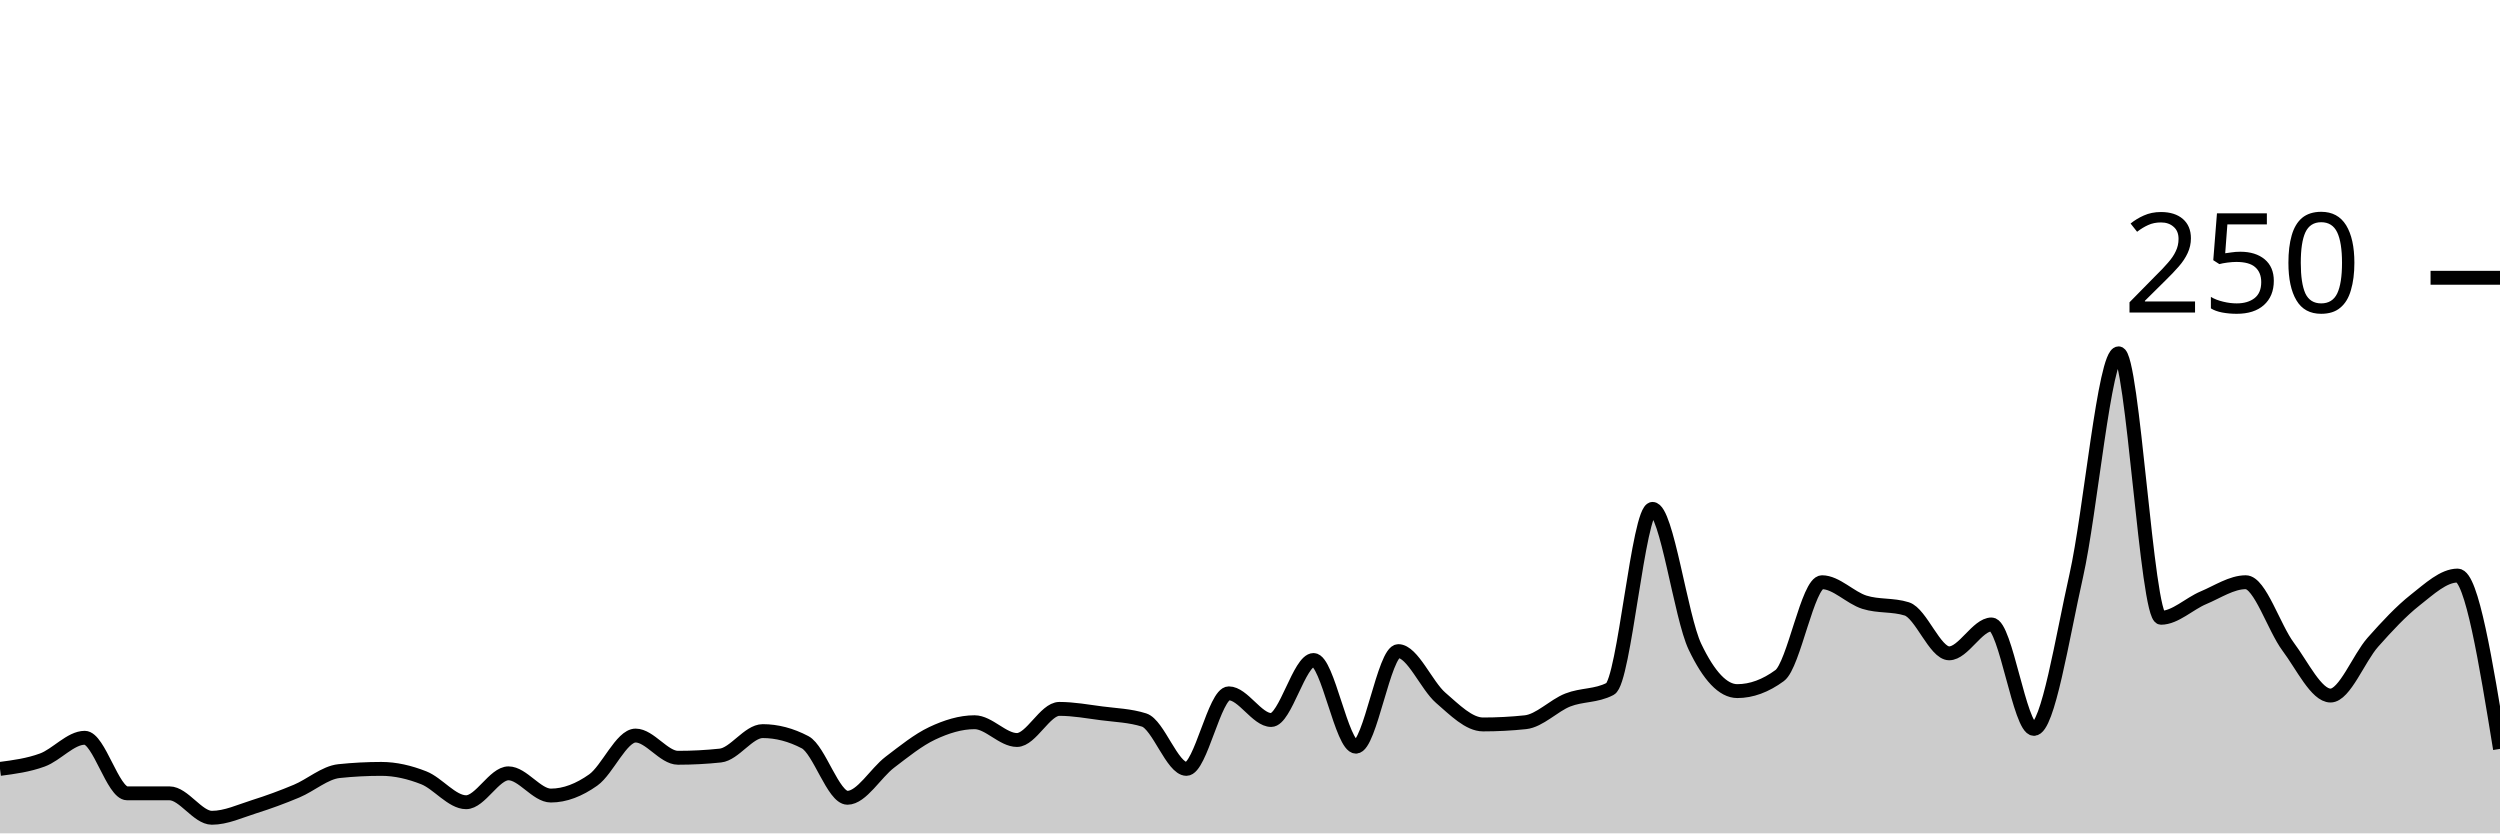
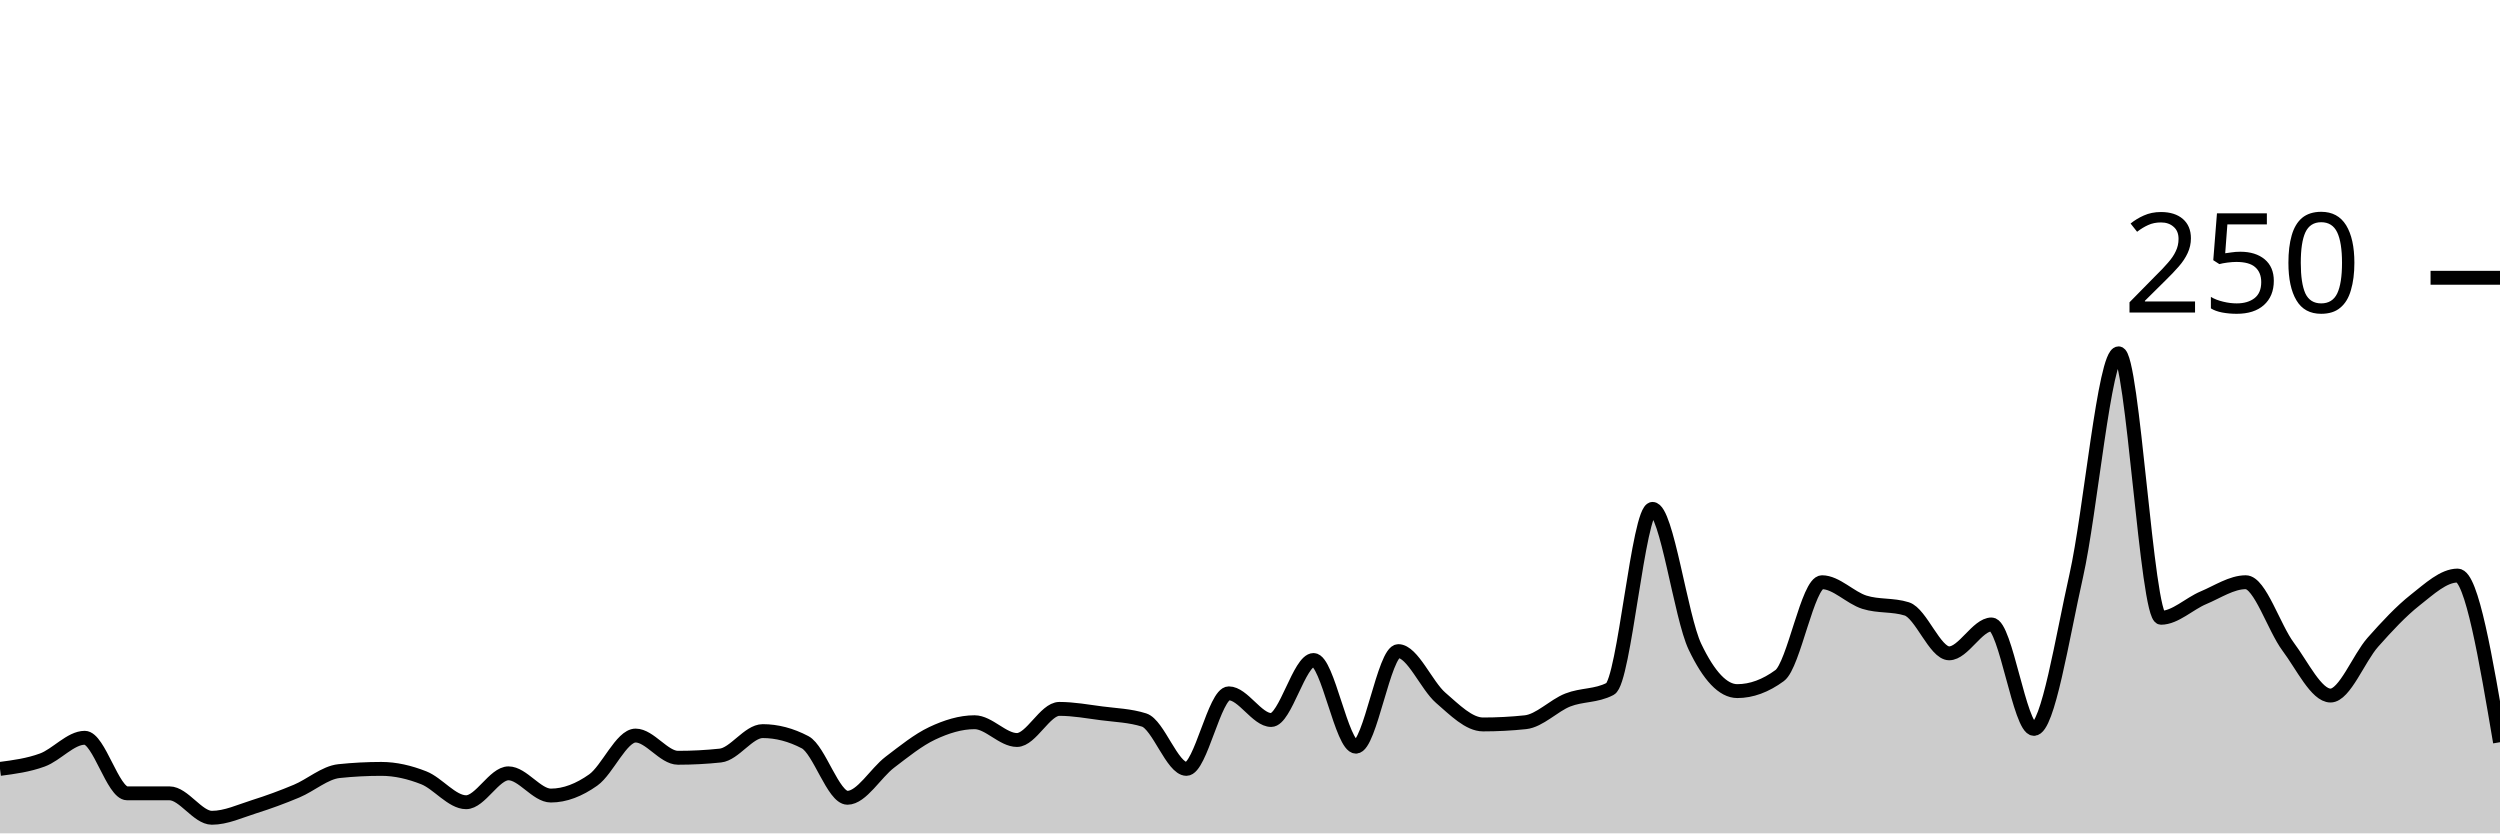
<svg xmlns="http://www.w3.org/2000/svg" viewBox="0 0 180 60">
  <g transform="translate(0,20)">
-     <path class="area" fill="rgba(0, 0, 0, 0.2)" d="M0,35.36C1.017,35.227,2.034,35.093,3.051,34.72C4.068,34.347,5.085,33.12,6.102,33.12C7.119,33.12,8.136,37.12,9.153,37.12C10.169,37.12,11.186,37.12,12.203,37.12C13.22,37.12,14.237,38.88,15.254,38.88C16.271,38.88,17.288,38.4,18.305,38.08C19.322,37.76,20.339,37.387,21.356,36.96C22.373,36.533,23.39,35.627,24.407,35.52C25.424,35.413,26.441,35.36,27.458,35.36C28.475,35.36,29.492,35.6,30.508,36C31.525,36.4,32.542,37.76,33.559,37.76C34.576,37.76,35.593,35.68,36.61,35.68C37.627,35.68,38.644,37.28,39.661,37.28C40.678,37.28,41.695,36.88,42.712,36.16C43.729,35.44,44.746,32.96,45.763,32.96C46.78,32.96,47.797,34.56,48.814,34.56C49.831,34.56,50.847,34.507,51.864,34.4C52.881,34.293,53.898,32.64,54.915,32.64C55.932,32.64,56.949,32.907,57.966,33.44C58.983,33.973,60,37.44,61.017,37.44C62.034,37.44,63.051,35.653,64.068,34.88C65.085,34.107,66.102,33.28,67.119,32.8C68.136,32.32,69.153,32,70.169,32C71.186,32,72.203,33.28,73.22,33.28C74.237,33.28,75.254,31.04,76.271,31.04C77.288,31.04,78.305,31.227,79.322,31.36C80.339,31.493,81.356,31.52,82.373,31.84C83.39,32.16,84.407,35.36,85.424,35.36C86.441,35.36,87.458,29.92,88.475,29.92C89.492,29.92,90.508,31.84,91.525,31.84C92.542,31.84,93.559,27.52,94.576,27.52C95.593,27.52,96.61,33.76,97.627,33.76C98.644,33.76,99.661,26.88,100.678,26.88C101.695,26.88,102.712,29.36,103.729,30.24C104.746,31.12,105.763,32.16,106.78,32.16C107.797,32.16,108.814,32.107,109.831,32C110.847,31.893,111.864,30.8,112.881,30.4C113.898,30,114.915,30.133,115.932,29.6C116.949,29.067,117.966,16.64,118.983,16.64C120,16.64,121.017,24.427,122.034,26.56C123.051,28.693,124.068,29.76,125.085,29.76C126.102,29.76,127.119,29.387,128.136,28.64C129.153,27.893,130.169,21.92,131.186,21.92C132.203,21.92,133.22,23.04,134.237,23.36C135.254,23.68,136.271,23.52,137.288,23.84C138.305,24.16,139.322,27.04,140.339,27.04C141.356,27.04,142.373,24.96,143.39,24.96C144.407,24.96,145.424,32.48,146.441,32.48C147.458,32.48,148.475,25.947,149.492,21.44C150.508,16.933,151.525,5.44,152.542,5.44C153.559,5.44,154.576,24.48,155.593,24.48C156.61,24.48,157.627,23.467,158.644,23.04C159.661,22.613,160.678,21.92,161.695,21.92C162.712,21.92,163.729,25.2,164.746,26.56C165.763,27.92,166.78,30.08,167.797,30.08C168.814,30.08,169.831,27.387,170.847,26.24C171.864,25.093,172.881,24,173.898,23.2C174.915,22.4,175.932,21.44,176.949,21.44C177.966,21.44,178.983,27.68,180,33.92L180,40C178.983,40,177.966,40,176.949,40C175.932,40,174.915,40,173.898,40C172.881,40,171.864,40,170.847,40C169.831,40,168.814,40,167.797,40C166.78,40,165.763,40,164.746,40C163.729,40,162.712,40,161.695,40C160.678,40,159.661,40,158.644,40C157.627,40,156.61,40,155.593,40C154.576,40,153.559,40,152.542,40C151.525,40,150.508,40,149.492,40C148.475,40,147.458,40,146.441,40C145.424,40,144.407,40,143.39,40C142.373,40,141.356,40,140.339,40C139.322,40,138.305,40,137.288,40C136.271,40,135.254,40,134.237,40C133.22,40,132.203,40,131.186,40C130.169,40,129.153,40,128.136,40C127.119,40,126.102,40,125.085,40C124.068,40,123.051,40,122.034,40C121.017,40,120,40,118.983,40C117.966,40,116.949,40,115.932,40C114.915,40,113.898,40,112.881,40C111.864,40,110.847,40,109.831,40C108.814,40,107.797,40,106.78,40C105.763,40,104.746,40,103.729,40C102.712,40,101.695,40,100.678,40C99.661,40,98.644,40,97.627,40C96.61,40,95.593,40,94.576,40C93.559,40,92.542,40,91.525,40C90.508,40,89.492,40,88.475,40C87.458,40,86.441,40,85.424,40C84.407,40,83.39,40,82.373,40C81.356,40,80.339,40,79.322,40C78.305,40,77.288,40,76.271,40C75.254,40,74.237,40,73.22,40C72.203,40,71.186,40,70.169,40C69.153,40,68.136,40,67.119,40C66.102,40,65.085,40,64.068,40C63.051,40,62.034,40,61.017,40C60,40,58.983,40,57.966,40C56.949,40,55.932,40,54.915,40C53.898,40,52.881,40,51.864,40C50.847,40,49.831,40,48.814,40C47.797,40,46.78,40,45.763,40C44.746,40,43.729,40,42.712,40C41.695,40,40.678,40,39.661,40C38.644,40,37.627,40,36.61,40C35.593,40,34.576,40,33.559,40C32.542,40,31.525,40,30.508,40C29.492,40,28.475,40,27.458,40C26.441,40,25.424,40,24.407,40C23.39,40,22.373,40,21.356,40C20.339,40,19.322,40,18.305,40C17.288,40,16.271,40,15.254,40C14.237,40,13.22,40,12.203,40C11.186,40,10.169,40,9.153,40C8.136,40,7.119,40,6.102,40C5.085,40,4.068,40,3.051,40C2.034,40,1.017,40,0,40Z" />
-     <path class="line" stroke="black" fill="none" d="M0,35.36C1.017,35.227,2.034,35.093,3.051,34.72C4.068,34.347,5.085,33.12,6.102,33.12C7.119,33.12,8.136,37.12,9.153,37.12C10.169,37.12,11.186,37.12,12.203,37.12C13.22,37.12,14.237,38.88,15.254,38.88C16.271,38.88,17.288,38.4,18.305,38.08C19.322,37.76,20.339,37.387,21.356,36.96C22.373,36.533,23.39,35.627,24.407,35.52C25.424,35.413,26.441,35.36,27.458,35.36C28.475,35.36,29.492,35.6,30.508,36C31.525,36.4,32.542,37.76,33.559,37.76C34.576,37.76,35.593,35.68,36.61,35.68C37.627,35.68,38.644,37.28,39.661,37.28C40.678,37.28,41.695,36.88,42.712,36.16C43.729,35.44,44.746,32.96,45.763,32.96C46.78,32.96,47.797,34.56,48.814,34.56C49.831,34.56,50.847,34.507,51.864,34.4C52.881,34.293,53.898,32.64,54.915,32.64C55.932,32.64,56.949,32.907,57.966,33.44C58.983,33.973,60,37.44,61.017,37.44C62.034,37.44,63.051,35.653,64.068,34.88C65.085,34.107,66.102,33.28,67.119,32.8C68.136,32.32,69.153,32,70.169,32C71.186,32,72.203,33.28,73.22,33.28C74.237,33.28,75.254,31.04,76.271,31.04C77.288,31.04,78.305,31.227,79.322,31.36C80.339,31.493,81.356,31.52,82.373,31.84C83.39,32.16,84.407,35.36,85.424,35.36C86.441,35.36,87.458,29.92,88.475,29.92C89.492,29.92,90.508,31.84,91.525,31.84C92.542,31.84,93.559,27.52,94.576,27.52C95.593,27.52,96.61,33.76,97.627,33.76C98.644,33.76,99.661,26.88,100.678,26.88C101.695,26.88,102.712,29.36,103.729,30.24C104.746,31.12,105.763,32.16,106.78,32.16C107.797,32.16,108.814,32.107,109.831,32C110.847,31.893,111.864,30.8,112.881,30.4C113.898,30,114.915,30.133,115.932,29.6C116.949,29.067,117.966,16.64,118.983,16.64C120,16.64,121.017,24.427,122.034,26.56C123.051,28.693,124.068,29.76,125.085,29.76C126.102,29.76,127.119,29.387,128.136,28.64C129.153,27.893,130.169,21.92,131.186,21.92C132.203,21.92,133.22,23.04,134.237,23.36C135.254,23.68,136.271,23.52,137.288,23.84C138.305,24.16,139.322,27.04,140.339,27.04C141.356,27.04,142.373,24.96,143.39,24.96C144.407,24.96,145.424,32.48,146.441,32.48C147.458,32.48,148.475,25.947,149.492,21.44C150.508,16.933,151.525,5.44,152.542,5.44C153.559,5.44,154.576,24.48,155.593,24.48C156.61,24.48,157.627,23.467,158.644,23.04C159.661,22.613,160.678,21.92,161.695,21.92C162.712,21.92,163.729,25.2,164.746,26.56C165.763,27.92,166.78,30.08,167.797,30.08C168.814,30.08,169.831,27.387,170.847,26.24C171.864,25.093,172.881,24,173.898,23.2C174.915,22.4,175.932,21.44,176.949,21.44C177.966,21.44,178.983,27.68,180,33.92" />
+     <path class="area" fill="rgba(0, 0, 0, 0.2)" d="M0,35.36C1.017,35.227,2.034,35.093,3.051,34.72C4.068,34.347,5.085,33.12,6.102,33.12C7.119,33.12,8.136,37.12,9.153,37.12C10.169,37.12,11.186,37.12,12.203,37.12C13.22,37.12,14.237,38.88,15.254,38.88C16.271,38.88,17.288,38.4,18.305,38.08C19.322,37.76,20.339,37.387,21.356,36.96C22.373,36.533,23.39,35.627,24.407,35.52C25.424,35.413,26.441,35.36,27.458,35.36C28.475,35.36,29.492,35.6,30.508,36C31.525,36.4,32.542,37.76,33.559,37.76C34.576,37.76,35.593,35.68,36.61,35.68C37.627,35.68,38.644,37.28,39.661,37.28C40.678,37.28,41.695,36.88,42.712,36.16C43.729,35.44,44.746,32.96,45.763,32.96C46.78,32.96,47.797,34.56,48.814,34.56C49.831,34.56,50.847,34.507,51.864,34.4C52.881,34.293,53.898,32.64,54.915,32.64C55.932,32.64,56.949,32.907,57.966,33.44C58.983,33.973,60,37.44,61.017,37.44C62.034,37.44,63.051,35.653,64.068,34.88C65.085,34.107,66.102,33.28,67.119,32.8C68.136,32.32,69.153,32,70.169,32C71.186,32,72.203,33.28,73.22,33.28C74.237,33.28,75.254,31.04,76.271,31.04C77.288,31.04,78.305,31.227,79.322,31.36C80.339,31.493,81.356,31.52,82.373,31.84C83.39,32.16,84.407,35.36,85.424,35.36C86.441,35.36,87.458,29.92,88.475,29.92C89.492,29.92,90.508,31.84,91.525,31.84C92.542,31.84,93.559,27.52,94.576,27.52C95.593,27.52,96.61,33.76,97.627,33.76C98.644,33.76,99.661,26.88,100.678,26.88C101.695,26.88,102.712,29.36,103.729,30.24C104.746,31.12,105.763,32.16,106.78,32.16C107.797,32.16,108.814,32.107,109.831,32C110.847,31.893,111.864,30.8,112.881,30.4C113.898,30,114.915,30.133,115.932,29.6C116.949,29.067,117.966,16.64,118.983,16.64C120,16.64,121.017,24.427,122.034,26.56C123.051,28.693,124.068,29.76,125.085,29.76C126.102,29.76,127.119,29.387,128.136,28.64C129.153,27.893,130.169,21.92,131.186,21.92C132.203,21.92,133.22,23.04,134.237,23.36C135.254,23.68,136.271,23.52,137.288,23.84C138.305,24.16,139.322,27.04,140.339,27.04C141.356,27.04,142.373,24.96,143.39,24.96C144.407,24.96,145.424,32.48,146.441,32.48C147.458,32.48,148.475,25.947,149.492,21.44C150.508,16.933,151.525,5.44,152.542,5.44C153.559,5.44,154.576,24.48,155.593,24.48C156.61,24.48,157.627,23.467,158.644,23.04C159.661,22.613,160.678,21.92,161.695,21.92C162.712,21.92,163.729,25.2,164.746,26.56C165.763,27.92,166.78,30.08,167.797,30.08C168.814,30.08,169.831,27.387,170.847,26.24C171.864,25.093,172.881,24,173.898,23.2C174.915,22.4,175.932,21.44,176.949,21.44C177.966,21.44,178.983,27.44,180,33.44L180,40C178.983,40,177.966,40,176.949,40C175.932,40,174.915,40,173.898,40C172.881,40,171.864,40,170.847,40C169.831,40,168.814,40,167.797,40C166.78,40,165.763,40,164.746,40C163.729,40,162.712,40,161.695,40C160.678,40,159.661,40,158.644,40C157.627,40,156.61,40,155.593,40C154.576,40,153.559,40,152.542,40C151.525,40,150.508,40,149.492,40C148.475,40,147.458,40,146.441,40C145.424,40,144.407,40,143.39,40C142.373,40,141.356,40,140.339,40C139.322,40,138.305,40,137.288,40C136.271,40,135.254,40,134.237,40C133.22,40,132.203,40,131.186,40C130.169,40,129.153,40,128.136,40C127.119,40,126.102,40,125.085,40C124.068,40,123.051,40,122.034,40C121.017,40,120,40,118.983,40C117.966,40,116.949,40,115.932,40C114.915,40,113.898,40,112.881,40C111.864,40,110.847,40,109.831,40C108.814,40,107.797,40,106.78,40C105.763,40,104.746,40,103.729,40C102.712,40,101.695,40,100.678,40C99.661,40,98.644,40,97.627,40C96.61,40,95.593,40,94.576,40C93.559,40,92.542,40,91.525,40C90.508,40,89.492,40,88.475,40C87.458,40,86.441,40,85.424,40C84.407,40,83.39,40,82.373,40C81.356,40,80.339,40,79.322,40C78.305,40,77.288,40,76.271,40C75.254,40,74.237,40,73.22,40C72.203,40,71.186,40,70.169,40C69.153,40,68.136,40,67.119,40C66.102,40,65.085,40,64.068,40C63.051,40,62.034,40,61.017,40C60,40,58.983,40,57.966,40C56.949,40,55.932,40,54.915,40C53.898,40,52.881,40,51.864,40C50.847,40,49.831,40,48.814,40C47.797,40,46.78,40,45.763,40C44.746,40,43.729,40,42.712,40C41.695,40,40.678,40,39.661,40C38.644,40,37.627,40,36.61,40C35.593,40,34.576,40,33.559,40C32.542,40,31.525,40,30.508,40C29.492,40,28.475,40,27.458,40C26.441,40,25.424,40,24.407,40C23.39,40,22.373,40,21.356,40C20.339,40,19.322,40,18.305,40C17.288,40,16.271,40,15.254,40C14.237,40,13.22,40,12.203,40C11.186,40,10.169,40,9.153,40C8.136,40,7.119,40,6.102,40C5.085,40,4.068,40,3.051,40C2.034,40,1.017,40,0,40Z" />
+     <path class="line" stroke="black" fill="none" d="M0,35.36C1.017,35.227,2.034,35.093,3.051,34.72C4.068,34.347,5.085,33.12,6.102,33.12C7.119,33.12,8.136,37.12,9.153,37.12C10.169,37.12,11.186,37.12,12.203,37.12C13.22,37.12,14.237,38.88,15.254,38.88C16.271,38.88,17.288,38.4,18.305,38.08C19.322,37.76,20.339,37.387,21.356,36.96C22.373,36.533,23.39,35.627,24.407,35.52C25.424,35.413,26.441,35.36,27.458,35.36C28.475,35.36,29.492,35.6,30.508,36C31.525,36.4,32.542,37.76,33.559,37.76C34.576,37.76,35.593,35.68,36.61,35.68C37.627,35.68,38.644,37.28,39.661,37.28C40.678,37.28,41.695,36.88,42.712,36.16C43.729,35.44,44.746,32.96,45.763,32.96C46.78,32.96,47.797,34.56,48.814,34.56C49.831,34.56,50.847,34.507,51.864,34.4C52.881,34.293,53.898,32.64,54.915,32.64C55.932,32.64,56.949,32.907,57.966,33.44C58.983,33.973,60,37.44,61.017,37.44C62.034,37.44,63.051,35.653,64.068,34.88C65.085,34.107,66.102,33.28,67.119,32.8C68.136,32.32,69.153,32,70.169,32C71.186,32,72.203,33.28,73.22,33.28C74.237,33.28,75.254,31.04,76.271,31.04C77.288,31.04,78.305,31.227,79.322,31.36C80.339,31.493,81.356,31.52,82.373,31.84C83.39,32.16,84.407,35.36,85.424,35.36C86.441,35.36,87.458,29.92,88.475,29.92C89.492,29.92,90.508,31.84,91.525,31.84C92.542,31.84,93.559,27.52,94.576,27.52C95.593,27.52,96.61,33.76,97.627,33.76C98.644,33.76,99.661,26.88,100.678,26.88C101.695,26.88,102.712,29.36,103.729,30.24C104.746,31.12,105.763,32.16,106.78,32.16C107.797,32.16,108.814,32.107,109.831,32C110.847,31.893,111.864,30.8,112.881,30.4C113.898,30,114.915,30.133,115.932,29.6C116.949,29.067,117.966,16.64,118.983,16.64C120,16.64,121.017,24.427,122.034,26.56C123.051,28.693,124.068,29.76,125.085,29.76C126.102,29.76,127.119,29.387,128.136,28.64C129.153,27.893,130.169,21.92,131.186,21.92C132.203,21.92,133.22,23.04,134.237,23.36C135.254,23.68,136.271,23.52,137.288,23.84C138.305,24.16,139.322,27.04,140.339,27.04C141.356,27.04,142.373,24.96,143.39,24.96C144.407,24.96,145.424,32.48,146.441,32.48C147.458,32.48,148.475,25.947,149.492,21.44C150.508,16.933,151.525,5.44,152.542,5.44C153.559,5.44,154.576,24.48,155.593,24.48C156.61,24.48,157.627,23.467,158.644,23.04C159.661,22.613,160.678,21.92,161.695,21.92C162.712,21.92,163.729,25.2,164.746,26.56C165.763,27.92,166.78,30.08,167.797,30.08C168.814,30.08,169.831,27.387,170.847,26.24C171.864,25.093,172.881,24,173.898,23.2C174.915,22.4,175.932,21.44,176.949,21.44C177.966,21.44,178.983,27.44,180,33.44" />
    <path class="axis-ceiling" stroke-width="1" stroke="black" fill="none" d="M175,0L180,0" />
    <text class="axis-ceiling-label" font-family="sans-serif" text-anchor="end" font-size="10px" x="170" y="2.5">250</text>
  </g>
</svg>
